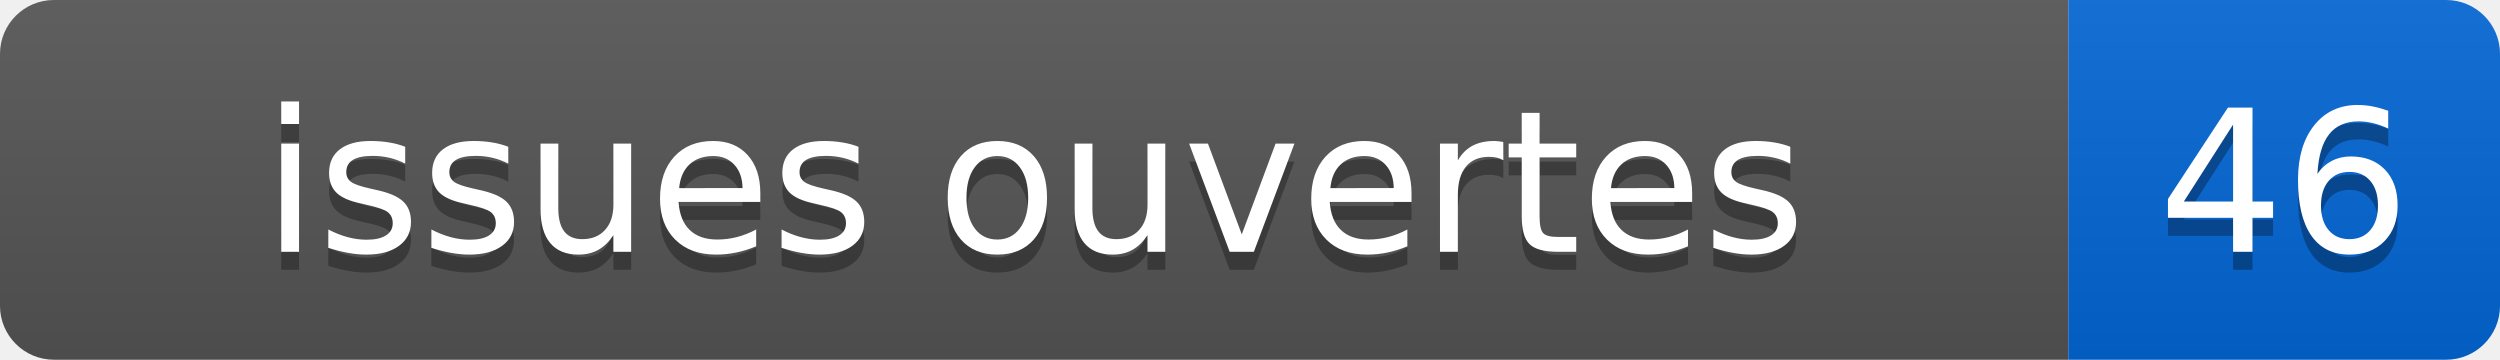
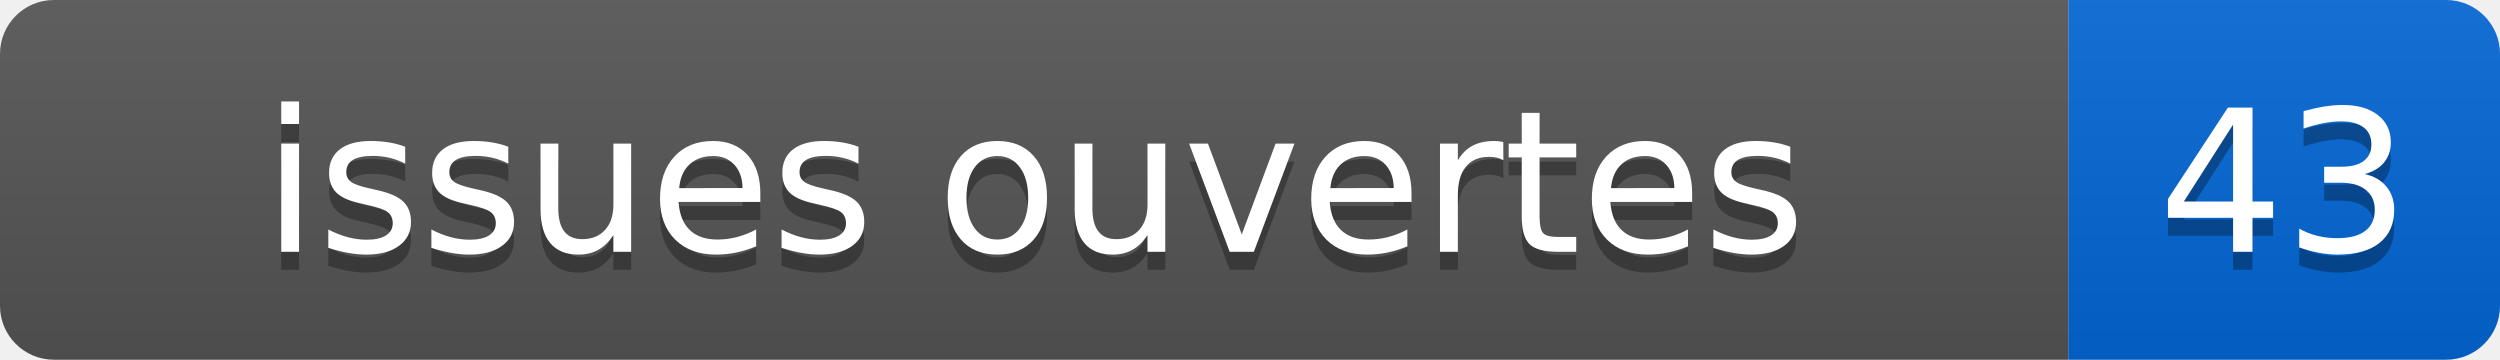
- <svg xmlns="http://www.w3.org/2000/svg" width="139" height="20" role="img" aria-label="issues ouvertes: 46">
+ <svg xmlns="http://www.w3.org/2000/svg" width="139" height="20" role="img" aria-label="issues ouvertes: 43">
  <linearGradient id="s" x2="0" y2="100%">
    <stop offset="0" stop-color="#bbb" stop-opacity=".1" />
    <stop offset="1" stop-opacity=".1" />
  </linearGradient>
  <clipPath id="r">
    <rect width="139" height="20" rx="3" fill="#fff" />
  </clipPath>
  <g clip-path="url(#r)">
    <rect width="115" height="20" fill="#555" />
    <rect x="115" width="24" height="20" fill="#0366d6" />
    <rect width="139" height="20" fill="url(#s)" />
  </g>
  <g fill="#fff" text-anchor="middle" font-family="Verdana,Geneva,DejaVu Sans,sans-serif" font-size="110">
    <text x="575" y="150" fill="#010101" fill-opacity=".3" transform="scale(.1)">issues ouvertes</text>
    <text x="575" y="140" transform="scale(.1)">issues ouvertes</text>
-     <text x="1270" y="150" fill="#010101" fill-opacity=".3" transform="scale(.1)">46</text>
-     <text x="1270" y="140" transform="scale(.1)">46</text>
+     <text x="1270" y="150" fill="#010101" fill-opacity=".3" transform="scale(.1)">43</text>
+     <text x="1270" y="140" transform="scale(.1)">43</text>
  </g>
</svg>
